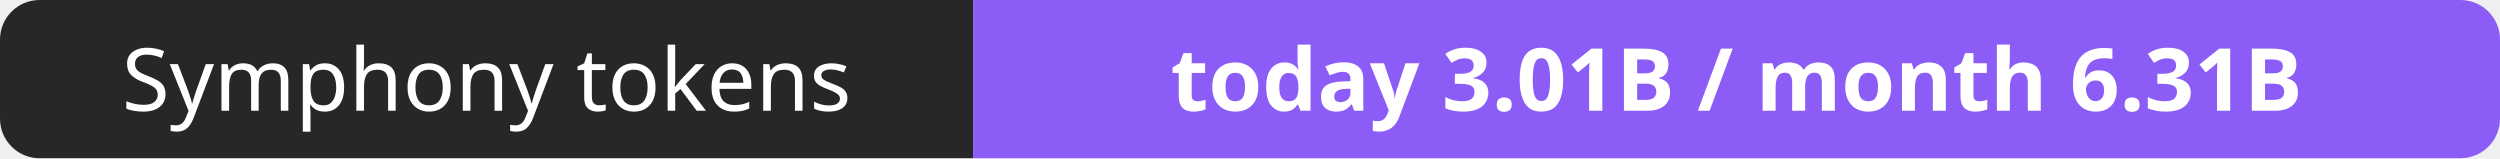
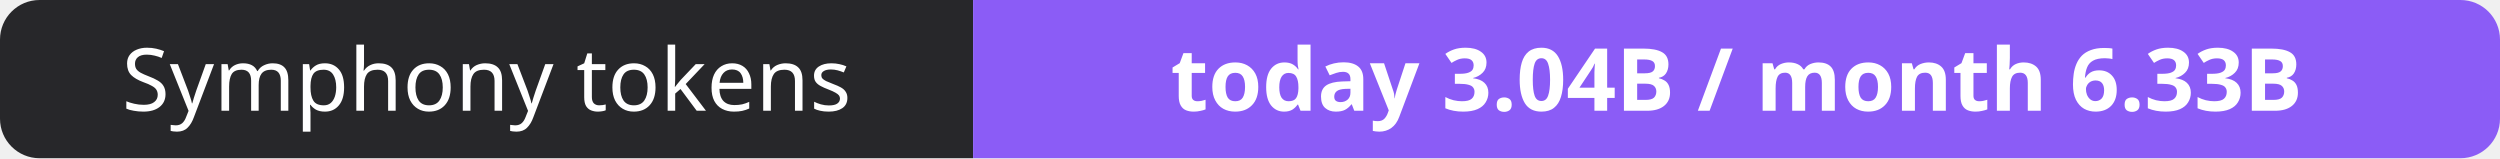
- <svg xmlns="http://www.w3.org/2000/svg" width="316" height="20" role="img" aria-label="Symphony tokens: today 3.01B / month 6.31B">
+ <svg xmlns="http://www.w3.org/2000/svg" width="316" height="20" role="img" aria-label="Symphony tokens: today 3.04B / month 6.33B">
  <clipPath id="r">
    <rect width="316" height="20" rx="5" fill="#fff" />
  </clipPath>
  <g clip-path="url(#r)">
    <rect width="123" height="20" fill="#27272a" />
    <rect x="123" width="193" height="20" fill="#8b5cf6" />
  </g>
  <g fill="#fff" text-anchor="middle" font-family="Verdana,Geneva,sans-serif" font-size="11">
    <text x="61.5" y="14">Symphony tokens</text>
-     <text x="219.5" y="14" font-weight="700">today 3.01B / month 6.31B</text>
+     <text x="219.5" y="14" font-weight="700">today 3.04B / month 6.33B</text>
  </g>
</svg>
